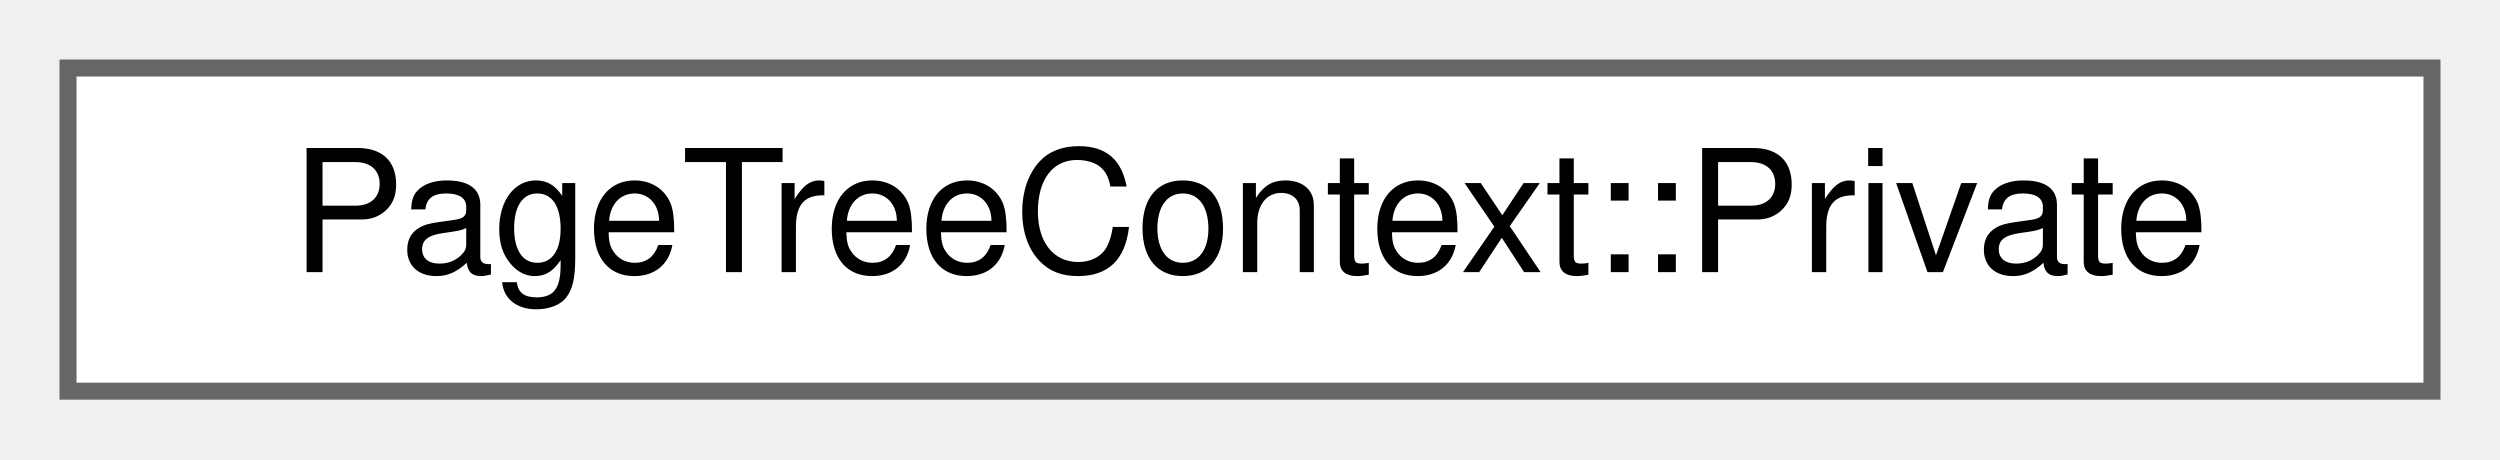
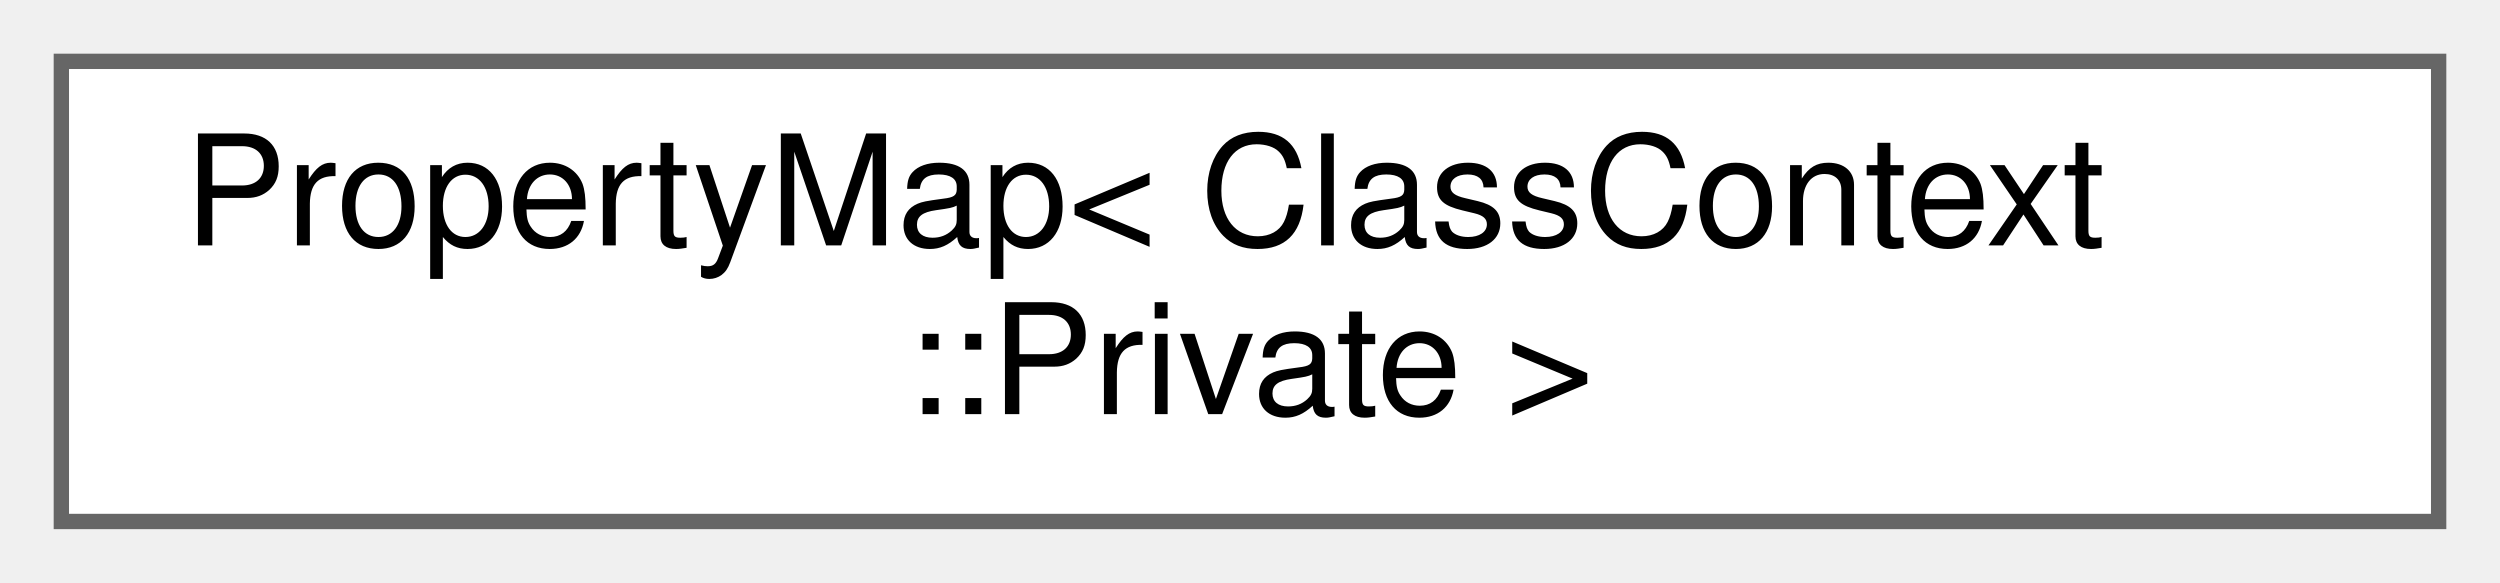
- <svg xmlns="http://www.w3.org/2000/svg" xmlns:xlink="http://www.w3.org/1999/xlink" width="147pt" height="27pt" viewBox="0.00 0.00 147.00 27.00">
-   <g id="graph0" class="graph" transform="scale(1 1) rotate(0) translate(4 23)">
+ <svg xmlns="http://www.w3.org/2000/svg" xmlns:xlink="http://www.w3.org/1999/xlink" width="163pt" height="38pt" viewBox="0.00 0.00 163.00 38.00">
+   <g id="graph0" class="graph" transform="scale(1 1) rotate(0) translate(4 34)">
    <g id="node1" class="node">
      <g id="a_node1">
-         <a xlink:href="db/d7c/class_page_tree_context_1_1_private.html" target="_top" xlink:title=" ">
-           <polygon fill="white" stroke="#666666" points="139,-19 0,-19 0,0 139,0 139,-19" />
-           <text text-anchor="middle" x="69.5" y="-7" font-family="Helvetica,sans-Serif" font-size="10.00">PageTreeContext::Private</text>
+         <a xlink:href="d5/dbf/class_property_map.html" target="_top" xlink:title=" ">
+           <polygon fill="white" stroke="#666666" points="155,-30 0,-30 0,0 155,0 155,-30" />
+           <text text-anchor="start" x="8" y="-18" font-family="Helvetica,sans-Serif" font-size="10.00">PropertyMap&lt; ClassContext</text>
+           <text text-anchor="middle" x="77.5" y="-7" font-family="Helvetica,sans-Serif" font-size="10.00">::Private &gt;</text>
        </a>
      </g>
    </g>
  </g>
</svg>
